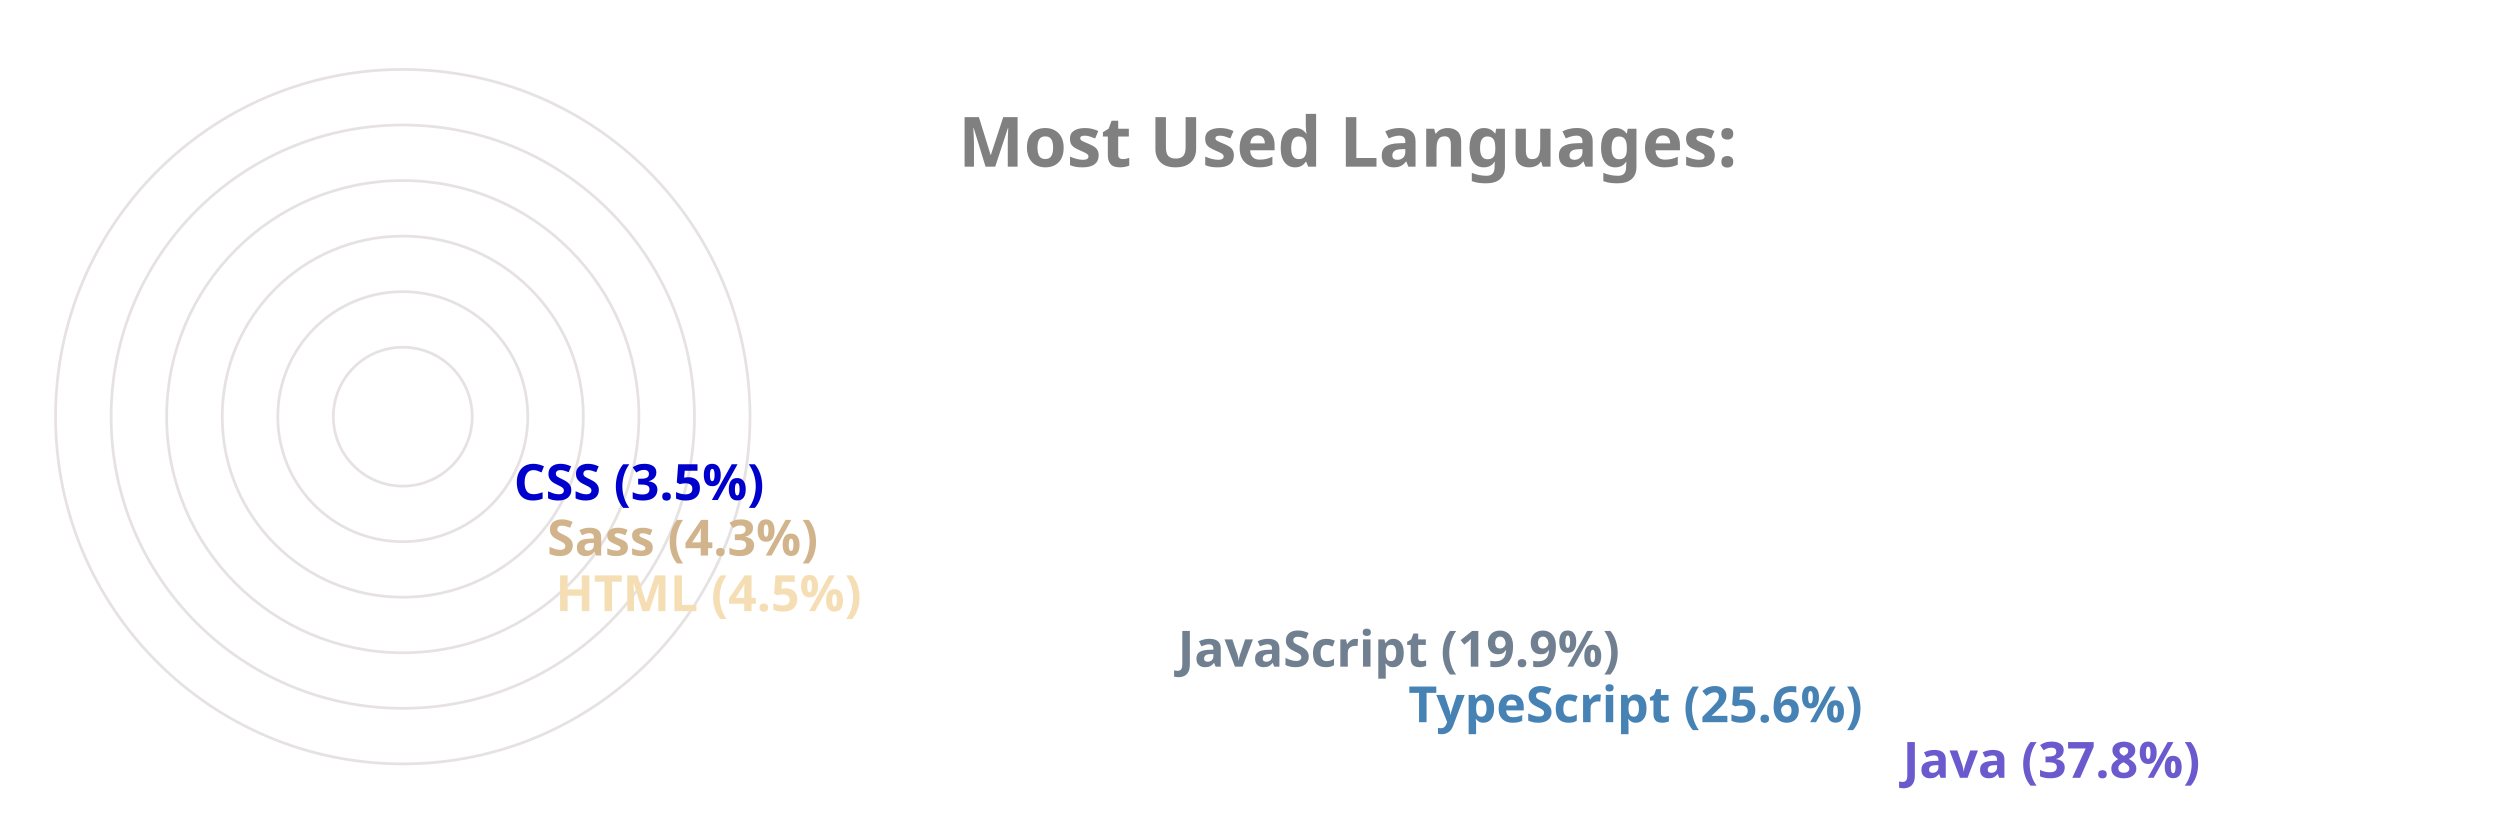
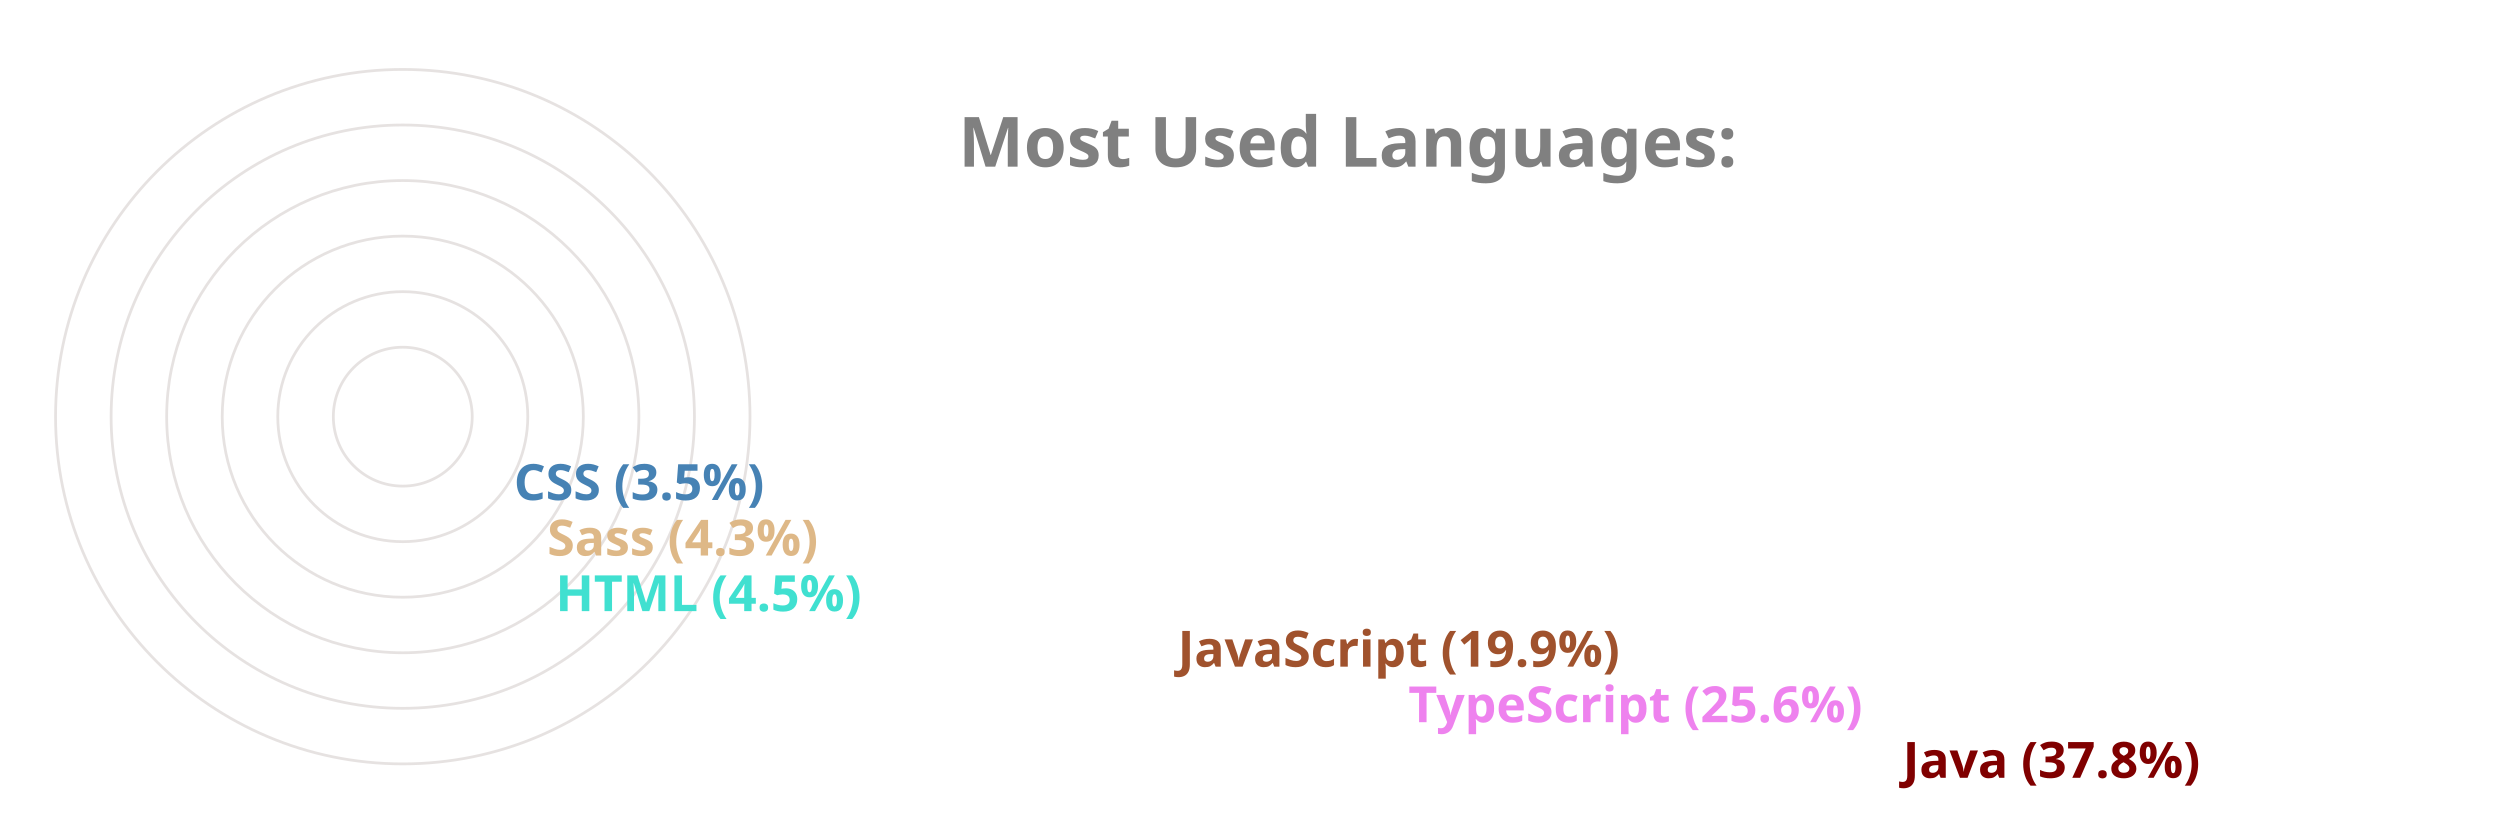
<svg xmlns="http://www.w3.org/2000/svg" viewBox="0 0 650 300" height="200px" width="600px">
  <style>
		.label {
			font: bold 25px sans-serif;
			color: #404040;
			-webkit-text-stroke: 1px white;
	  	}
		.name {
			font: bold 18px sans-serif;
			color: #404040;
	  	}

		.line {
			stroke-dasharray: 1000;
			stroke-dashoffset: 1000;
			animation: dash 3.5s ease-in-out forwards;	
			animation-iteration-count: infinite;
			animation-direction: alternate-reverse;
		}

		.path {
			stroke-dasharray: 1000;
			stroke-dashoffset: 1000;
			animation: dash 3.5s ease-in-out forwards;	
			animation-iteration-count: infinite;
			animation-direction: alternate-reverse;
		}
		  
		@keyframes dash {
			to {
				stroke-dashoffset: 0;
			}
		}

	</style>
  <g stroke="#E6E2E1" fill="none" stroke-width="1">
    <circle cx="20" cy="150" r="125" />
    <circle cx="20" cy="150" r="105" />
    <circle cx="20" cy="150" r="85" />
    <circle cx="20" cy="150" r="65" />
    <circle cx="20" cy="150" r="45" />
    <circle cx="20" cy="150" r="25" />
  </g>
  <g fill="none" stroke-width="20" class="line">
-     <line x2="550" y2="275" x1="20" y1="275" stroke="slateblue" />
-     <line x2="372" y2="255" x1="20" y1="255" stroke="steelblue" />
-     <line x2="289" y2="235" x1="20" y1="235" stroke="slategray" />
-     <line x2="65" y2="215" x1="20" y1="215" stroke="wheat" />
-     <line x2="62" y2="195" x1="20" y1="195" stroke="tan" />
-     <line x2="50" y2="175" x1="20" y1="175" stroke="mediumblue" />
+     <line x2="550" y2="275" x1="20" y1="275" stroke="maroon" />
+     <line x2="372" y2="255" x1="20" y1="255" stroke="violet" />
+     <line x2="289" y2="235" x1="20" y1="235" stroke="sienna" />
+     <line x2="65" y2="215" x1="20" y1="215" stroke="turquoise" />
+     <line x2="62" y2="195" x1="20" y1="195" stroke="burlywood" />
+     <line x2="50" y2="175" x1="20" y1="175" stroke="steelblue" />
  </g>
  <g fill="none" stroke-width="20" stroke-linecap="round" class="path">
-     <path d="M 20 275 A 125 125 45 0 1 -78 73" stroke="slateblue" />
-     <path d="M 20 255 A 105 105 45 0 1 -74 103" stroke="steelblue" />
-     <path d="M 20 235 A 85 85 45 0 1 -59 120" stroke="slategray" />
-     <path d="M 20 215 A 65 65 45 0 1 -44 144" stroke="wheat" />
-     <path d="M 20 195 A 45 45 45 0 1 -24 146" stroke="tan" />
-     <path d="M 20 175 A 25 25 45 0 1 -4 148" stroke="mediumblue" />
+     <path d="M 20 275 A 125 125 45 0 1 -78 73" stroke="maroon" />
+     <path d="M 20 255 A 105 105 45 0 1 -74 103" stroke="violet" />
+     <path d="M 20 235 A 85 85 45 0 1 -59 120" stroke="sienna" />
+     <path d="M 20 215 A 65 65 45 0 1 -44 144" stroke="turquoise" />
+     <path d="M 20 195 A 45 45 45 0 1 -24 146" stroke="burlywood" />
+     <path d="M 20 175 A 25 25 45 0 1 -4 148" stroke="steelblue" />
  </g>
  <g class="name">
-     <text x="560" y="280" fill="slateblue">Java (37.8%)</text>
-     <text x="382" y="260" fill="steelblue">TypeScript (25.6%)</text>
-     <text x="299" y="240" fill="slategray">JavaScript (19.9%)</text>
-     <text x="75" y="220" fill="wheat">HTML (4.5%)</text>
-     <text x="72" y="200" fill="tan">Sass (4.3%)</text>
-     <text x="60" y="180" fill="mediumblue">CSS (3.5%)</text>
+     <text x="560" y="280" fill="maroon">Java (37.8%)</text>
+     <text x="382" y="260" fill="violet">TypeScript (25.6%)</text>
+     <text x="299" y="240" fill="sienna">JavaScript (19.9%)</text>
+     <text x="75" y="220" fill="turquoise">HTML (4.5%)</text>
+     <text x="72" y="200" fill="burlywood">Sass (4.3%)</text>
+     <text x="60" y="180" fill="steelblue">CSS (3.5%)</text>
  </g>
  <g class="label">
    <text x="220" y="60" fill="grey">Most Used Languages:</text>
  </g>
</svg>
